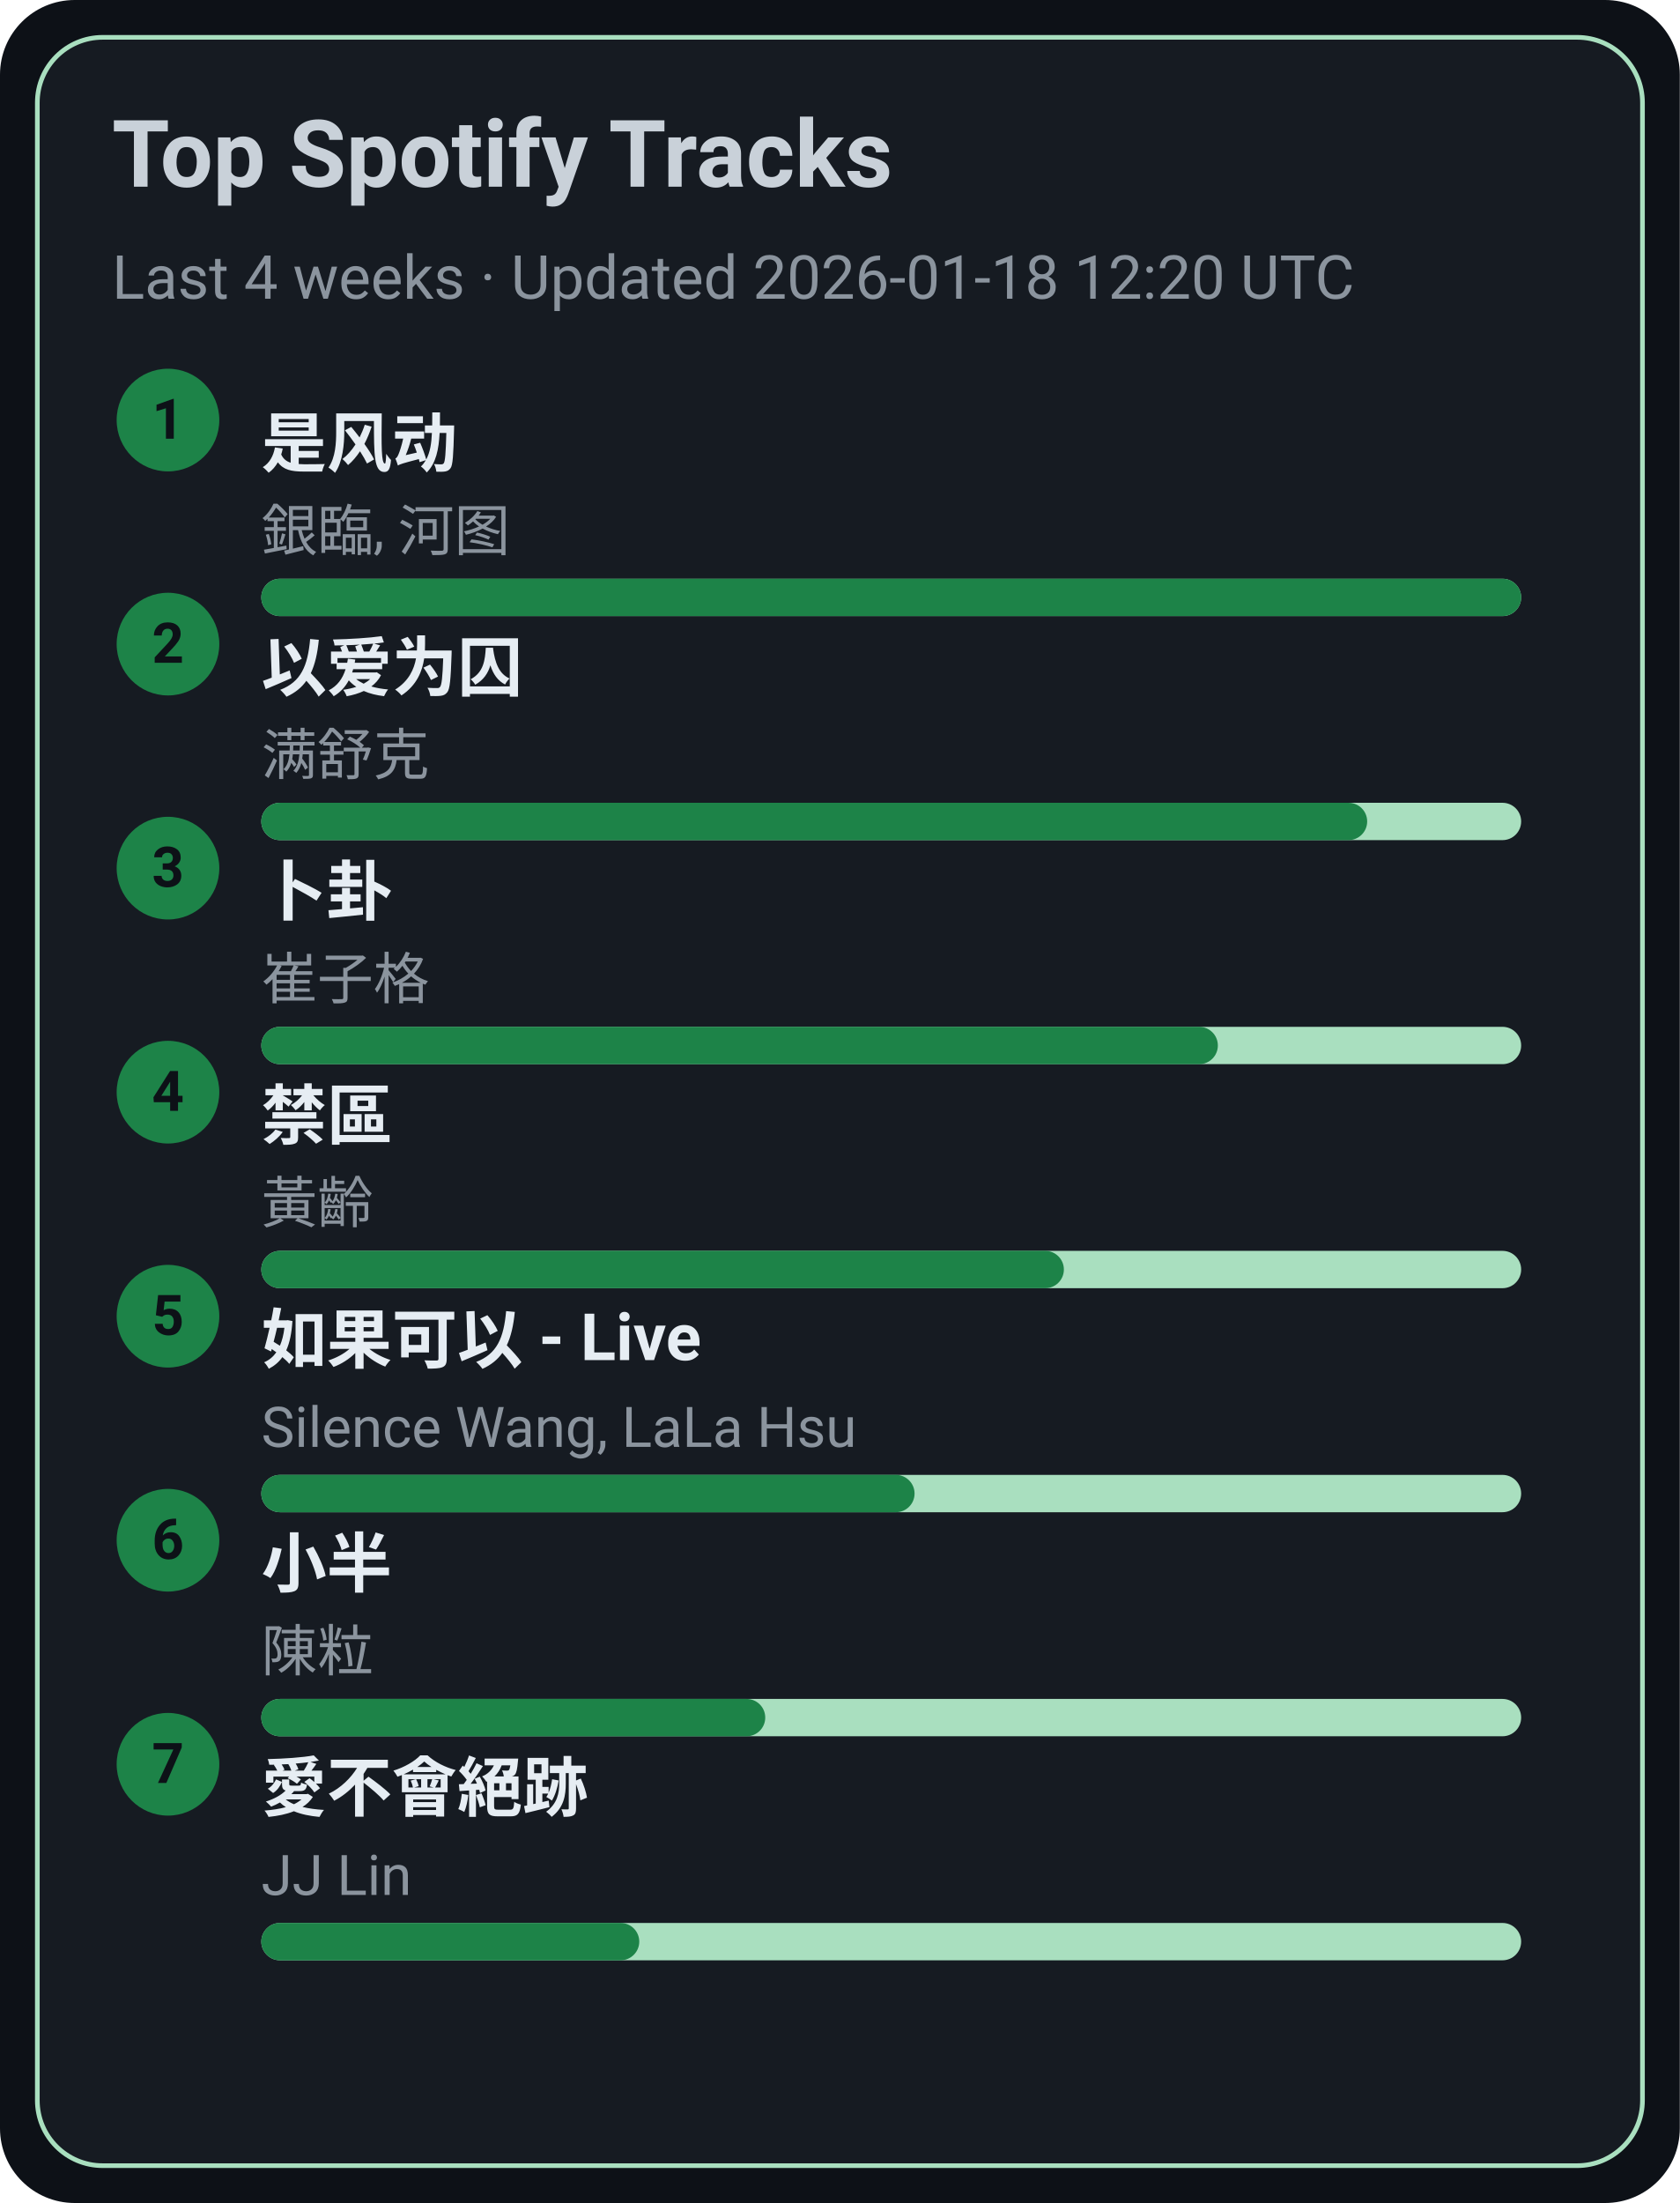
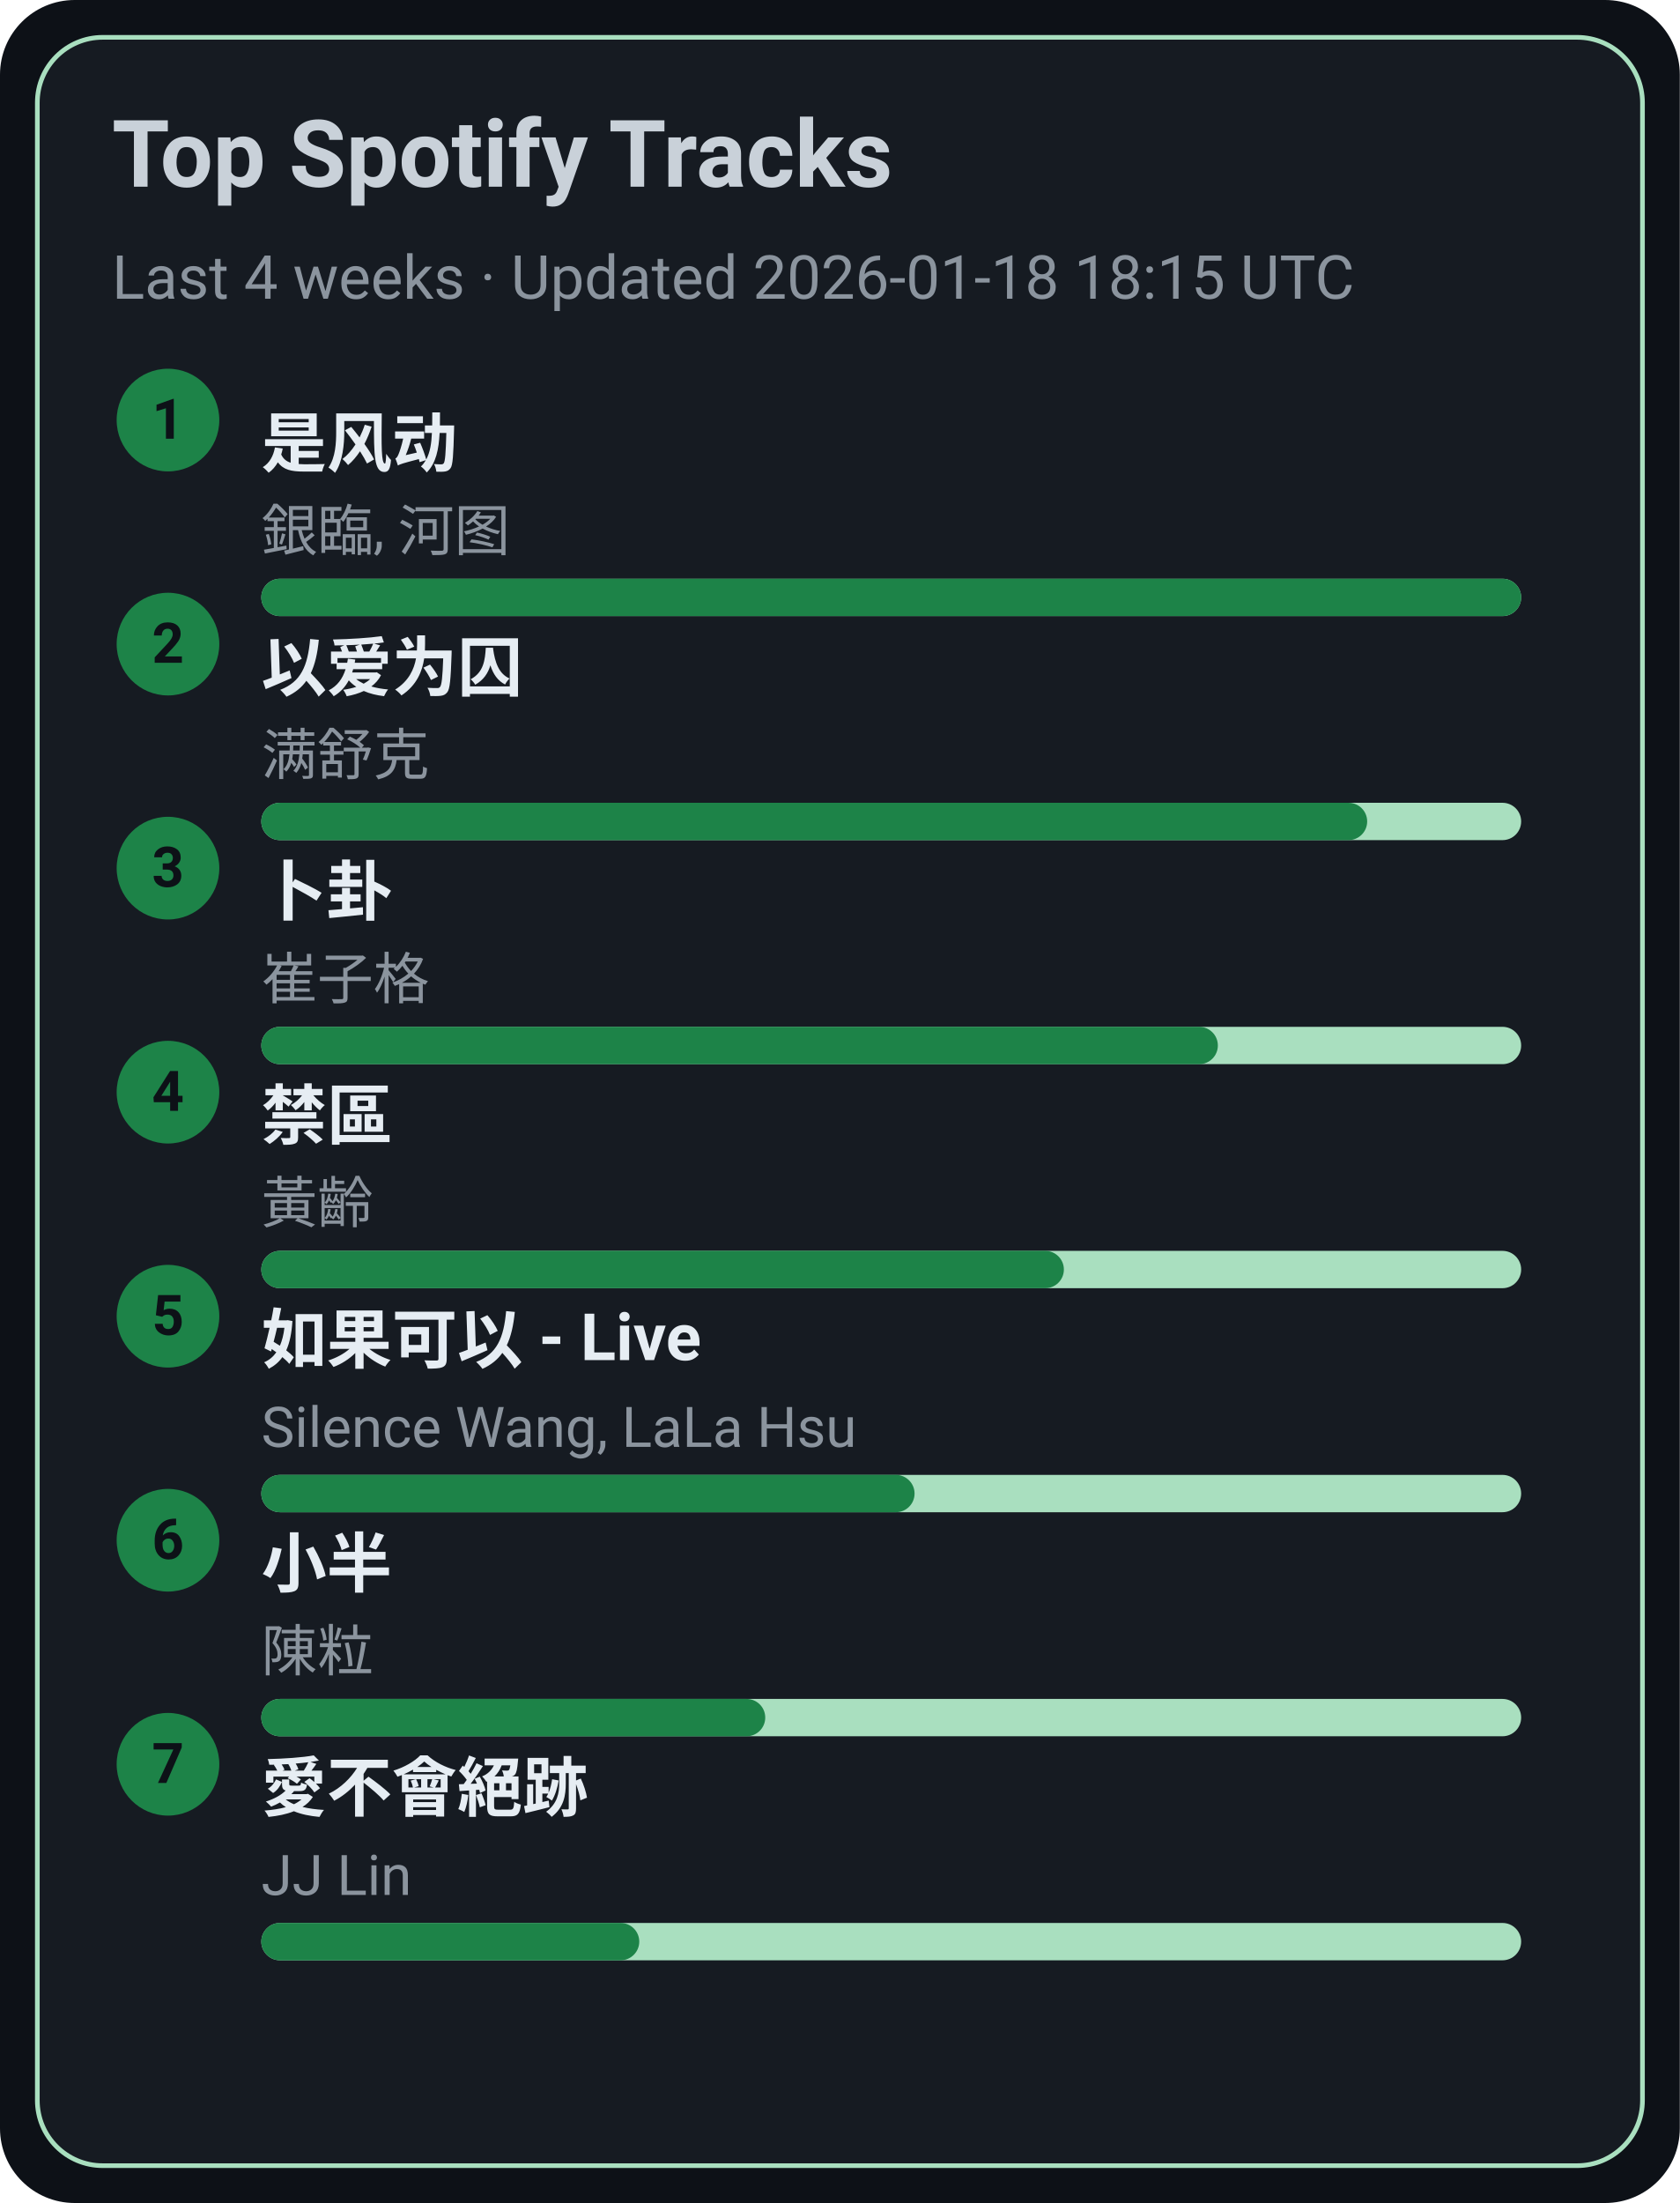
<svg xmlns="http://www.w3.org/2000/svg" width="360" height="472" viewBox="0 0 360 472">
  <style>text{font-family:-apple-system,BlinkMacSystemFont,Segoe UI,Roboto,Ubuntu,Helvetica Neue,Arial,Noto Sans,sans-serif}</style>
  <rect width="360" height="472" rx="16" fill="#0d1117" />
  <rect x="8" y="8" width="344" height="456" rx="14" fill="#161b22" stroke="#A9DFBF" />
  <text x="24" y="40" font-size="20" fill="#c9d1d9" font-weight="600">Top Spotify Tracks</text>
-   <text x="24" y="64" font-size="13" fill="#8b949e">Last 4 weeks · Updated 2026-01-18 12:20 UTC</text>
+   <text x="24" y="64" font-size="13" fill="#8b949e">Last 4 weeks · Updated 2026-01-18 18:15 UTC</text>
  <circle cx="36" cy="90" r="11" fill="#1D8348" />
  <text x="36" y="94" text-anchor="middle" font-size="12" fill="#0d1117" font-weight="700">1</text>
  <a href="https://open.spotify.com/track/3lePQ8c4jq7bTePsXEmslh" target="_blank" rel="noopener noreferrer">
    <text x="56" y="100" font-size="14" fill="#e6edf3" font-weight="600">是风动</text>
  </a>
  <text x="56" y="118" font-size="12" fill="#8b949e">銀臨, 河图</text>
  <rect x="56" y="124" width="270" height="8" rx="4" fill="#A9DFBF" />
  <rect x="56" y="124" width="270" height="8" rx="4" fill="#1D8348" />
  <circle cx="36" cy="138" r="11" fill="#1D8348" />
  <text x="36" y="142" text-anchor="middle" font-size="12" fill="#0d1117" font-weight="700">2</text>
  <a href="https://open.spotify.com/track/0RW2LEfGQK5BaIho6sSLqf" target="_blank" rel="noopener noreferrer">
    <text x="56" y="148" font-size="14" fill="#e6edf3" font-weight="600">以爱为囚</text>
  </a>
  <text x="56" y="166" font-size="12" fill="#8b949e">满舒克</text>
  <rect x="56" y="172" width="270" height="8" rx="4" fill="#A9DFBF" />
  <rect x="56" y="172" width="237" height="8" rx="4" fill="#1D8348" />
  <circle cx="36" cy="186" r="11" fill="#1D8348" />
  <text x="36" y="190" text-anchor="middle" font-size="12" fill="#0d1117" font-weight="700">3</text>
  <a href="https://open.spotify.com/track/4ToeYifpQaikbYa7krOD6s" target="_blank" rel="noopener noreferrer">
    <text x="56" y="196" font-size="14" fill="#e6edf3" font-weight="600">卜卦</text>
  </a>
  <text x="56" y="214" font-size="12" fill="#8b949e">崔子格</text>
  <rect x="56" y="220" width="270" height="8" rx="4" fill="#A9DFBF" />
  <rect x="56" y="220" width="205" height="8" rx="4" fill="#1D8348" />
  <circle cx="36" cy="234" r="11" fill="#1D8348" />
  <text x="36" y="238" text-anchor="middle" font-size="12" fill="#0d1117" font-weight="700">4</text>
  <a href="https://open.spotify.com/track/5HAMeMgu9hGL5a8ZwNz6cp" target="_blank" rel="noopener noreferrer">
    <text x="56" y="244" font-size="14" fill="#e6edf3" font-weight="600">禁區</text>
  </a>
  <text x="56" y="262" font-size="12" fill="#8b949e">黃齡</text>
  <rect x="56" y="268" width="270" height="8" rx="4" fill="#A9DFBF" />
  <rect x="56" y="268" width="172" height="8" rx="4" fill="#1D8348" />
  <circle cx="36" cy="282" r="11" fill="#1D8348" />
  <text x="36" y="286" text-anchor="middle" font-size="12" fill="#0d1117" font-weight="700">5</text>
  <a href="https://open.spotify.com/track/6IF65dJzfmPcX7jwDegwoo" target="_blank" rel="noopener noreferrer">
    <text x="56" y="292" font-size="14" fill="#e6edf3" font-weight="600">如果可以 - Live</text>
  </a>
  <text x="56" y="310" font-size="12" fill="#8b949e">Silence Wang, LaLa Hsu</text>
  <rect x="56" y="316" width="270" height="8" rx="4" fill="#A9DFBF" />
  <rect x="56" y="316" width="140" height="8" rx="4" fill="#1D8348" />
  <circle cx="36" cy="330" r="11" fill="#1D8348" />
  <text x="36" y="334" text-anchor="middle" font-size="12" fill="#0d1117" font-weight="700">6</text>
  <a href="https://open.spotify.com/track/3QxWTqyIT4O9bokIZlNDpo" target="_blank" rel="noopener noreferrer">
    <text x="56" y="340" font-size="14" fill="#e6edf3" font-weight="600">小半</text>
  </a>
  <text x="56" y="358" font-size="12" fill="#8b949e">陳粒</text>
  <rect x="56" y="364" width="270" height="8" rx="4" fill="#A9DFBF" />
  <rect x="56" y="364" width="108" height="8" rx="4" fill="#1D8348" />
  <circle cx="36" cy="378" r="11" fill="#1D8348" />
  <text x="36" y="382" text-anchor="middle" font-size="12" fill="#0d1117" font-weight="700">7</text>
  <a href="https://open.spotify.com/track/3zP4GbFEI4GLJMblRgLmdK" target="_blank" rel="noopener noreferrer">
    <text x="56" y="388" font-size="14" fill="#e6edf3" font-weight="600">愛不會絕跡</text>
  </a>
  <text x="56" y="406" font-size="12" fill="#8b949e">JJ Lin</text>
  <rect x="56" y="412" width="270" height="8" rx="4" fill="#A9DFBF" />
  <rect x="56" y="412" width="81" height="8" rx="4" fill="#1D8348" />
</svg>
